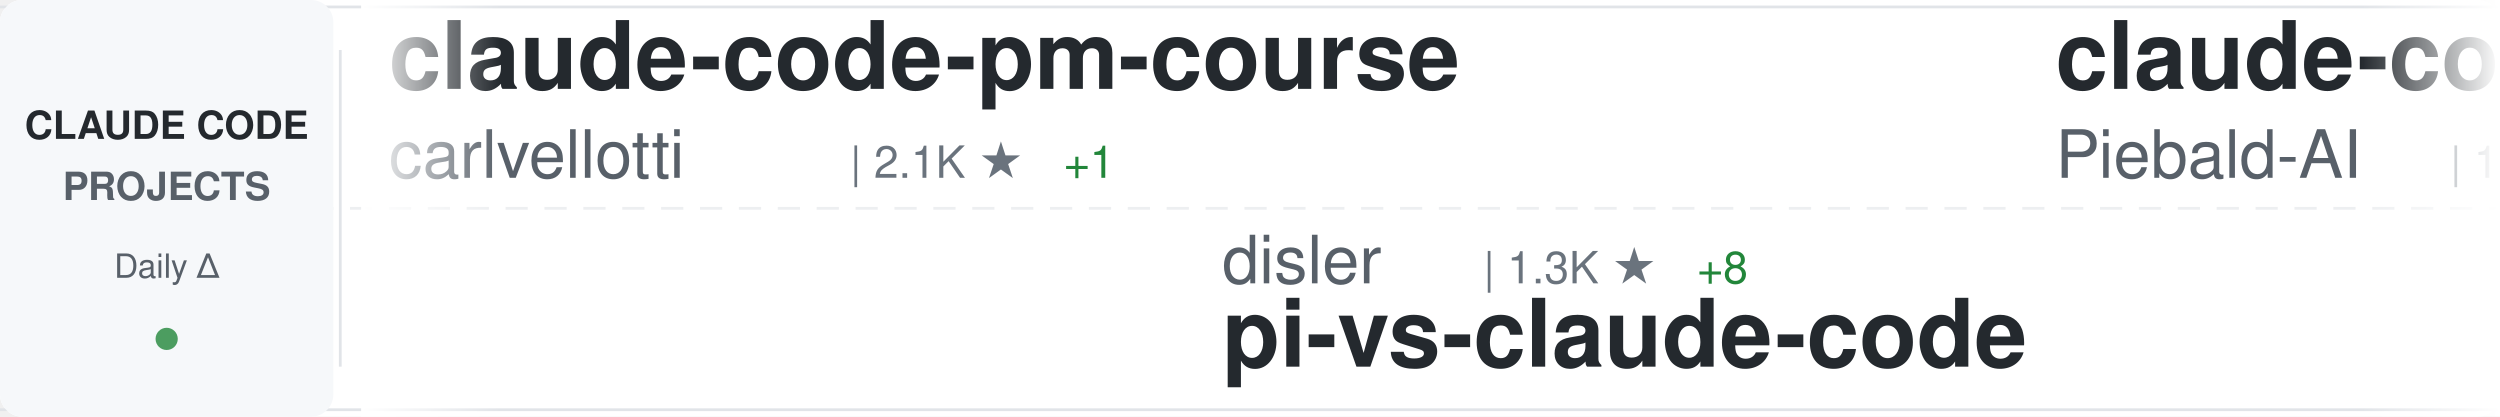
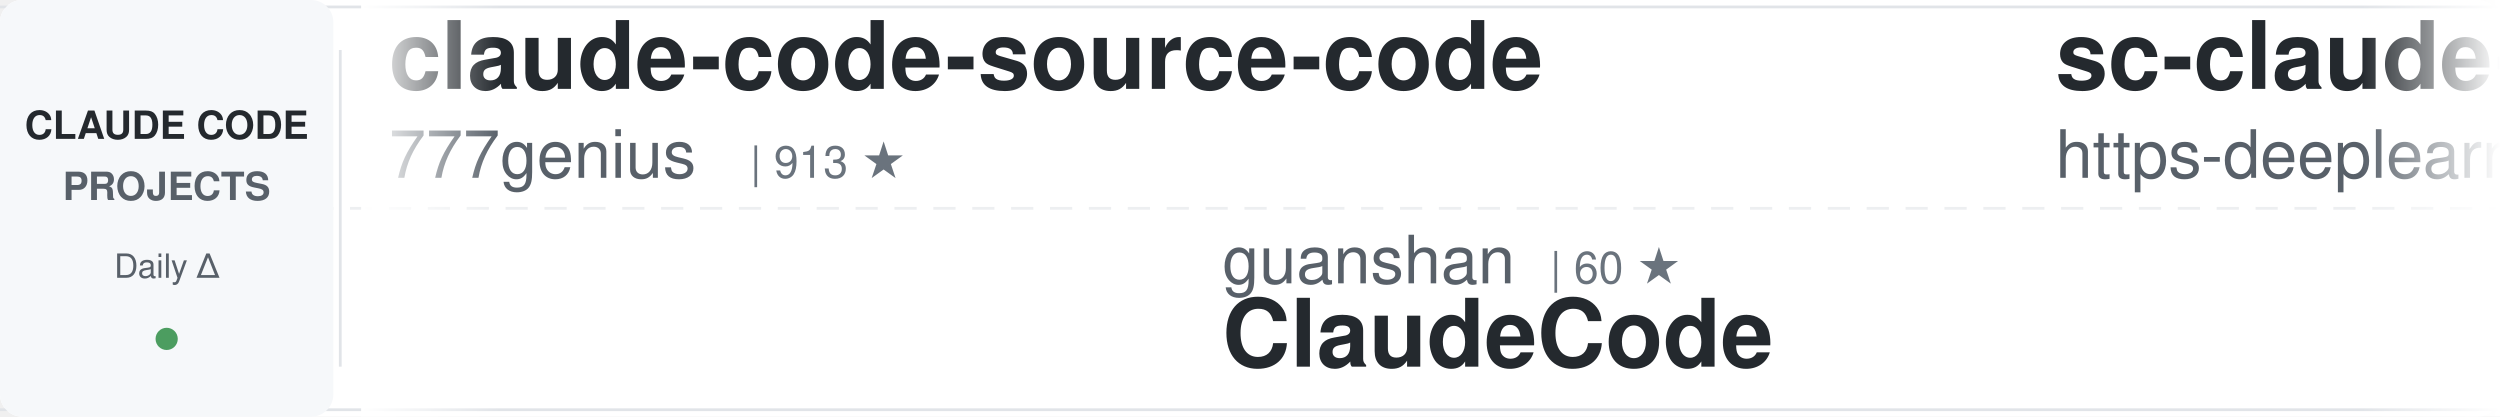
<svg xmlns="http://www.w3.org/2000/svg" width="900" height="150">
  <defs>
    <linearGradient id="awesomeLeftFade" x1="0%" y1="0%" x2="100%" y2="0%">
      <stop offset="0%" style="stop-color:#ffffff;stop-opacity:1" />
      <stop offset="100%" style="stop-color:#ffffff;stop-opacity:0" />
    </linearGradient>
    <linearGradient id="awesomeRightFade" x1="0%" y1="0%" x2="100%" y2="0%">
      <stop offset="0%" style="stop-color:#ffffff;stop-opacity:0" />
      <stop offset="100%" style="stop-color:#ffffff;stop-opacity:1" />
    </linearGradient>
  </defs>
  <rect width="900" height="150" fill="#ffffff" rx="8" />
  <rect x="0" y="2" width="900" height="1" fill="#e1e4e8" />
  <rect x="0" y="147" width="900" height="1" fill="#e1e4e8" />
  <line x1="0" y1="75" x2="900" y2="75" stroke="#e1e4e8" stroke-width="1" stroke-dasharray="8 6" opacity="0.6" />
  <rect x="0" y="0" width="120" height="150" fill="#f6f8fa" rx="8" />
  <text x="60" y="50" font-family="-apple-system, BlinkMacSystemFont, 'Segoe UI', Helvetica, Arial, sans-serif" font-size="14" font-weight="600" fill="#24292e" text-anchor="middle">CLAUDE CODE</text>
  <text x="60" y="72" font-family="-apple-system, BlinkMacSystemFont, 'Segoe UI', Helvetica, Arial, sans-serif" font-size="14" font-weight="600" fill="#586069" text-anchor="middle">PROJECTS</text>
  <text x="60" y="100" font-family="-apple-system, BlinkMacSystemFont, 'Segoe UI', Helvetica, Arial, sans-serif" font-size="12" font-weight="500" fill="#586069" text-anchor="middle">Daily Δ</text>
  <circle cx="60" cy="122" r="4" fill="#22863a" opacity="0.8" />
  <rect x="122" y="18" width="1" height="114" fill="#e1e4e8" />
  <clipPath id="awesomeTickerClip">
    <rect x="130" y="0" width="770" height="150" />
  </clipPath>
  <g clip-path="url(#awesomeTickerClip)">
    <g id="awesomeTickerItems">
      <animateTransform attributeName="transform" attributeType="XML" type="translate" from="0 0" to="-3000 0" dur="54s" repeatCount="indefinite" />
      <g transform="translate(0, 0)">
-         <text x="140" y="32" font-family="-apple-system, BlinkMacSystemFont, 'Segoe UI', Helvetica, Arial, sans-serif" font-size="34" font-weight="600" fill="#24292e">claude-code-pm-course</text>
-         <text x="140" y="64" font-family="-apple-system, BlinkMacSystemFont, 'Segoe UI', Helvetica, Arial, sans-serif" font-size="24" font-weight="400" fill="#586069">carlvellotti</text>
-         <text x="306" y="64" font-family="-apple-system, BlinkMacSystemFont, 'Segoe UI', Helvetica, Arial, sans-serif" font-size="16" font-weight="500" fill="#6a737d">| 2.1K ★</text>
-         <text x="383" y="64" font-family="-apple-system, BlinkMacSystemFont, 'Segoe UI', Helvetica, Arial, sans-serif" font-size="16" font-weight="500" fill="#22863a"> +1</text>
+         <text x="140" y="32" font-family="-apple-system, BlinkMacSystemFont, 'Segoe UI', Helvetica, Arial, sans-serif" font-size="34" font-weight="600" fill="#24292e">claude-code-source-code</text>
+         <text x="140" y="64" font-family="-apple-system, BlinkMacSystemFont, 'Segoe UI', Helvetica, Arial, sans-serif" font-size="24" font-weight="400" fill="#586069">777genius</text>
+         <text x="270" y="64" font-family="-apple-system, BlinkMacSystemFont, 'Segoe UI', Helvetica, Arial, sans-serif" font-size="16" font-weight="500" fill="#6a737d">| 913 ★</text>
      </g>
      <g transform="translate(300, 0)">
-         <text x="140" y="102" font-family="-apple-system, BlinkMacSystemFont, 'Segoe UI', Helvetica, Arial, sans-serif" font-size="24" font-weight="400" fill="#586069">disler</text>
-         <text x="234" y="102" font-family="-apple-system, BlinkMacSystemFont, 'Segoe UI', Helvetica, Arial, sans-serif" font-size="16" font-weight="500" fill="#6a737d">| 1.3K ★</text>
-         <text x="311" y="102" font-family="-apple-system, BlinkMacSystemFont, 'Segoe UI', Helvetica, Arial, sans-serif" font-size="16" font-weight="500" fill="#22863a"> +8</text>
-         <text x="140" y="132" font-family="-apple-system, BlinkMacSystemFont, 'Segoe UI', Helvetica, Arial, sans-serif" font-size="34" font-weight="600" fill="#24292e">pi-vs-claude-code</text>
+         <text x="140" y="102" font-family="-apple-system, BlinkMacSystemFont, 'Segoe UI', Helvetica, Arial, sans-serif" font-size="24" font-weight="400" fill="#586069">guanshan</text>
+         <text x="258" y="102" font-family="-apple-system, BlinkMacSystemFont, 'Segoe UI', Helvetica, Arial, sans-serif" font-size="16" font-weight="500" fill="#6a737d">| 60 ★</text>
+         <text x="140" y="132" font-family="-apple-system, BlinkMacSystemFont, 'Segoe UI', Helvetica, Arial, sans-serif" font-size="34" font-weight="600" fill="#24292e">ClaudeCode</text>
      </g>
      <g transform="translate(600, 0)">
-         <text x="140" y="32" font-family="-apple-system, BlinkMacSystemFont, 'Segoe UI', Helvetica, Arial, sans-serif" font-size="34" font-weight="600" fill="#24292e">claude-code-system-promp...</text>
-         <text x="140" y="64" font-family="-apple-system, BlinkMacSystemFont, 'Segoe UI', Helvetica, Arial, sans-serif" font-size="24" font-weight="400" fill="#586069">Piebald-AI</text>
-         <text x="282" y="64" font-family="-apple-system, BlinkMacSystemFont, 'Segoe UI', Helvetica, Arial, sans-serif" font-size="16" font-weight="500" fill="#6a737d">| 10.8K ★</text>
-         <text x="368" y="64" font-family="-apple-system, BlinkMacSystemFont, 'Segoe UI', Helvetica, Arial, sans-serif" font-size="16" font-weight="500" fill="#22863a"> +24</text>
+         <text x="140" y="32" font-family="-apple-system, BlinkMacSystemFont, 'Segoe UI', Helvetica, Arial, sans-serif" font-size="34" font-weight="600" fill="#24292e">sc-claude-code-files</text>
+         <text x="140" y="64" font-family="-apple-system, BlinkMacSystemFont, 'Segoe UI', Helvetica, Arial, sans-serif" font-size="24" font-weight="400" fill="#586069">https-deeplearning-ai</text>
+         <text x="414" y="64" font-family="-apple-system, BlinkMacSystemFont, 'Segoe UI', Helvetica, Arial, sans-serif" font-size="16" font-weight="500" fill="#6a737d">| 522 ★</text>
      </g>
      <g transform="translate(900, 0)">
-         <text x="140" y="102" font-family="-apple-system, BlinkMacSystemFont, 'Segoe UI', Helvetica, Arial, sans-serif" font-size="24" font-weight="400" fill="#586069">LING71671</text>
-         <text x="270" y="102" font-family="-apple-system, BlinkMacSystemFont, 'Segoe UI', Helvetica, Arial, sans-serif" font-size="16" font-weight="500" fill="#6a737d">| 874 ★</text>
-         <text x="140" y="132" font-family="-apple-system, BlinkMacSystemFont, 'Segoe UI', Helvetica, Arial, sans-serif" font-size="34" font-weight="600" fill="#24292e">Open-ClaudeCode</text>
+         <text x="140" y="102" font-family="-apple-system, BlinkMacSystemFont, 'Segoe UI', Helvetica, Arial, sans-serif" font-size="24" font-weight="400" fill="#586069">Pimzino</text>
+         <text x="246" y="102" font-family="-apple-system, BlinkMacSystemFont, 'Segoe UI', Helvetica, Arial, sans-serif" font-size="16" font-weight="500" fill="#6a737d">| 3.8K ★</text>
+         <text x="323" y="102" font-family="-apple-system, BlinkMacSystemFont, 'Segoe UI', Helvetica, Arial, sans-serif" font-size="16" font-weight="500" fill="#22863a"> +1</text>
+         <text x="140" y="132" font-family="-apple-system, BlinkMacSystemFont, 'Segoe UI', Helvetica, Arial, sans-serif" font-size="34" font-weight="600" fill="#24292e">claude-code-spec-workflo...</text>
      </g>
      <g transform="translate(1200, 0)">
-         <text x="140" y="32" font-family="-apple-system, BlinkMacSystemFont, 'Segoe UI', Helvetica, Arial, sans-serif" font-size="34" font-weight="600" fill="#24292e">ralph-claude-code</text>
-         <text x="140" y="64" font-family="-apple-system, BlinkMacSystemFont, 'Segoe UI', Helvetica, Arial, sans-serif" font-size="24" font-weight="400" fill="#586069">frankbria</text>
-         <text x="270" y="64" font-family="-apple-system, BlinkMacSystemFont, 'Segoe UI', Helvetica, Arial, sans-serif" font-size="16" font-weight="500" fill="#6a737d">| 9.2K ★</text>
-         <text x="347" y="64" font-family="-apple-system, BlinkMacSystemFont, 'Segoe UI', Helvetica, Arial, sans-serif" font-size="16" font-weight="500" fill="#22863a"> +9</text>
+         <text x="140" y="32" font-family="-apple-system, BlinkMacSystemFont, 'Segoe UI', Helvetica, Arial, sans-serif" font-size="34" font-weight="600" fill="#24292e">claude-code-engineering</text>
+         <text x="140" y="64" font-family="-apple-system, BlinkMacSystemFont, 'Segoe UI', Helvetica, Arial, sans-serif" font-size="24" font-weight="400" fill="#586069">huangjia2019</text>
+         <text x="306" y="64" font-family="-apple-system, BlinkMacSystemFont, 'Segoe UI', Helvetica, Arial, sans-serif" font-size="16" font-weight="500" fill="#6a737d">| 771 ★</text>
+         <text x="374" y="64" font-family="-apple-system, BlinkMacSystemFont, 'Segoe UI', Helvetica, Arial, sans-serif" font-size="16" font-weight="500" fill="#22863a"> +7</text>
      </g>
      <g transform="translate(1500, 0)">
-         <text x="140" y="102" font-family="-apple-system, BlinkMacSystemFont, 'Segoe UI', Helvetica, Arial, sans-serif" font-size="24" font-weight="400" fill="#586069">kodu-ai</text>
-         <text x="246" y="102" font-family="-apple-system, BlinkMacSystemFont, 'Segoe UI', Helvetica, Arial, sans-serif" font-size="16" font-weight="500" fill="#6a737d">| 5.3K ★</text>
-         <text x="140" y="132" font-family="-apple-system, BlinkMacSystemFont, 'Segoe UI', Helvetica, Arial, sans-serif" font-size="34" font-weight="600" fill="#24292e">claude-coder</text>
+         <text x="140" y="102" font-family="-apple-system, BlinkMacSystemFont, 'Segoe UI', Helvetica, Arial, sans-serif" font-size="24" font-weight="400" fill="#586069">affaan-m</text>
+         <text x="258" y="102" font-family="-apple-system, BlinkMacSystemFont, 'Segoe UI', Helvetica, Arial, sans-serif" font-size="16" font-weight="500" fill="#6a737d">| 206.2K ★</text>
+         <text x="353" y="102" font-family="-apple-system, BlinkMacSystemFont, 'Segoe UI', Helvetica, Arial, sans-serif" font-size="16" font-weight="500" fill="#22863a"> +1.8K</text>
+         <text x="140" y="132" font-family="-apple-system, BlinkMacSystemFont, 'Segoe UI', Helvetica, Arial, sans-serif" font-size="34" font-weight="600" fill="#24292e">ECC</text>
      </g>
      <g transform="translate(1800, 0)">
-         <text x="140" y="32" font-family="-apple-system, BlinkMacSystemFont, 'Segoe UI', Helvetica, Arial, sans-serif" font-size="34" font-weight="600" fill="#24292e">claude-code-workflows</text>
-         <text x="140" y="64" font-family="-apple-system, BlinkMacSystemFont, 'Segoe UI', Helvetica, Arial, sans-serif" font-size="24" font-weight="400" fill="#586069">OneRedOak</text>
-         <text x="270" y="64" font-family="-apple-system, BlinkMacSystemFont, 'Segoe UI', Helvetica, Arial, sans-serif" font-size="16" font-weight="500" fill="#6a737d">| 3.8K ★</text>
-         <text x="347" y="64" font-family="-apple-system, BlinkMacSystemFont, 'Segoe UI', Helvetica, Arial, sans-serif" font-size="16" font-weight="500" fill="#22863a"> +2</text>
+         <text x="140" y="32" font-family="-apple-system, BlinkMacSystemFont, 'Segoe UI', Helvetica, Arial, sans-serif" font-size="34" font-weight="600" fill="#24292e">nanoclaw</text>
+         <text x="140" y="64" font-family="-apple-system, BlinkMacSystemFont, 'Segoe UI', Helvetica, Arial, sans-serif" font-size="24" font-weight="400" fill="#586069">nanocoai</text>
+         <text x="258" y="64" font-family="-apple-system, BlinkMacSystemFont, 'Segoe UI', Helvetica, Arial, sans-serif" font-size="16" font-weight="500" fill="#6a737d">| 29.7K ★</text>
+         <text x="344" y="64" font-family="-apple-system, BlinkMacSystemFont, 'Segoe UI', Helvetica, Arial, sans-serif" font-size="16" font-weight="500" fill="#22863a"> +30</text>
      </g>
      <g transform="translate(2100, 0)">
-         <text x="140" y="102" font-family="-apple-system, BlinkMacSystemFont, 'Segoe UI', Helvetica, Arial, sans-serif" font-size="24" font-weight="400" fill="#586069">anthropics</text>
-         <text x="282" y="102" font-family="-apple-system, BlinkMacSystemFont, 'Segoe UI', Helvetica, Arial, sans-serif" font-size="16" font-weight="500" fill="#6a737d">| 146.2K ★</text>
-         <text x="377" y="102" font-family="-apple-system, BlinkMacSystemFont, 'Segoe UI', Helvetica, Arial, sans-serif" font-size="16" font-weight="500" fill="#22863a"> +479</text>
-         <text x="140" y="132" font-family="-apple-system, BlinkMacSystemFont, 'Segoe UI', Helvetica, Arial, sans-serif" font-size="34" font-weight="600" fill="#24292e">skills</text>
+         <text x="140" y="102" font-family="-apple-system, BlinkMacSystemFont, 'Segoe UI', Helvetica, Arial, sans-serif" font-size="24" font-weight="400" fill="#586069">Alishahryar1</text>
+         <text x="306" y="102" font-family="-apple-system, BlinkMacSystemFont, 'Segoe UI', Helvetica, Arial, sans-serif" font-size="16" font-weight="500" fill="#6a737d">| 32.1K ★</text>
+         <text x="392" y="102" font-family="-apple-system, BlinkMacSystemFont, 'Segoe UI', Helvetica, Arial, sans-serif" font-size="16" font-weight="500" fill="#22863a"> +227</text>
+         <text x="140" y="132" font-family="-apple-system, BlinkMacSystemFont, 'Segoe UI', Helvetica, Arial, sans-serif" font-size="34" font-weight="600" fill="#24292e">free-claude-code</text>
      </g>
      <g transform="translate(2400, 0)">
-         <text x="140" y="32" font-family="-apple-system, BlinkMacSystemFont, 'Segoe UI', Helvetica, Arial, sans-serif" font-size="34" font-weight="600" fill="#24292e">claude-code-base-action</text>
-         <text x="140" y="64" font-family="-apple-system, BlinkMacSystemFont, 'Segoe UI', Helvetica, Arial, sans-serif" font-size="24" font-weight="400" fill="#586069">anthropics</text>
-         <text x="282" y="64" font-family="-apple-system, BlinkMacSystemFont, 'Segoe UI', Helvetica, Arial, sans-serif" font-size="16" font-weight="500" fill="#6a737d">| 861 ★</text>
-         <text x="350" y="64" font-family="-apple-system, BlinkMacSystemFont, 'Segoe UI', Helvetica, Arial, sans-serif" font-size="16" font-weight="500" fill="#22863a"> +3</text>
+         <text x="140" y="32" font-family="-apple-system, BlinkMacSystemFont, 'Segoe UI', Helvetica, Arial, sans-serif" font-size="34" font-weight="600" fill="#24292e">claude-code-proxy</text>
+         <text x="140" y="64" font-family="-apple-system, BlinkMacSystemFont, 'Segoe UI', Helvetica, Arial, sans-serif" font-size="24" font-weight="400" fill="#586069">fuergaosi233</text>
+         <text x="306" y="64" font-family="-apple-system, BlinkMacSystemFont, 'Segoe UI', Helvetica, Arial, sans-serif" font-size="16" font-weight="500" fill="#6a737d">| 2.6K ★</text>
+         <text x="383" y="64" font-family="-apple-system, BlinkMacSystemFont, 'Segoe UI', Helvetica, Arial, sans-serif" font-size="16" font-weight="500" fill="#22863a"> +4</text>
      </g>
      <g transform="translate(2700, 0)">
-         <text x="140" y="102" font-family="-apple-system, BlinkMacSystemFont, 'Segoe UI', Helvetica, Arial, sans-serif" font-size="24" font-weight="400" fill="#586069">Cranot</text>
-         <text x="234" y="102" font-family="-apple-system, BlinkMacSystemFont, 'Segoe UI', Helvetica, Arial, sans-serif" font-size="16" font-weight="500" fill="#6a737d">| 2.8K ★</text>
-         <text x="311" y="102" font-family="-apple-system, BlinkMacSystemFont, 'Segoe UI', Helvetica, Arial, sans-serif" font-size="16" font-weight="500" fill="#22863a"> +2</text>
-         <text x="140" y="132" font-family="-apple-system, BlinkMacSystemFont, 'Segoe UI', Helvetica, Arial, sans-serif" font-size="34" font-weight="600" fill="#24292e">claude-code-guide</text>
+         <text x="140" y="102" font-family="-apple-system, BlinkMacSystemFont, 'Segoe UI', Helvetica, Arial, sans-serif" font-size="24" font-weight="400" fill="#586069">rohitg00</text>
+         <text x="258" y="102" font-family="-apple-system, BlinkMacSystemFont, 'Segoe UI', Helvetica, Arial, sans-serif" font-size="16" font-weight="500" fill="#6a737d">| 1.9K ★</text>
+         <text x="335" y="102" font-family="-apple-system, BlinkMacSystemFont, 'Segoe UI', Helvetica, Arial, sans-serif" font-size="16" font-weight="500" fill="#22863a"> +11</text>
+         <text x="140" y="132" font-family="-apple-system, BlinkMacSystemFont, 'Segoe UI', Helvetica, Arial, sans-serif" font-size="34" font-weight="600" fill="#24292e">awesome-claude-code-tool...</text>
      </g>
      <g transform="translate(3000, 0)">
-         <text x="140" y="32" font-family="-apple-system, BlinkMacSystemFont, 'Segoe UI', Helvetica, Arial, sans-serif" font-size="34" font-weight="600" fill="#24292e">claude-code-pm-course</text>
-         <text x="140" y="64" font-family="-apple-system, BlinkMacSystemFont, 'Segoe UI', Helvetica, Arial, sans-serif" font-size="24" font-weight="400" fill="#586069">carlvellotti</text>
-         <text x="306" y="64" font-family="-apple-system, BlinkMacSystemFont, 'Segoe UI', Helvetica, Arial, sans-serif" font-size="16" font-weight="500" fill="#6a737d">| 2.1K ★</text>
-         <text x="383" y="64" font-family="-apple-system, BlinkMacSystemFont, 'Segoe UI', Helvetica, Arial, sans-serif" font-size="16" font-weight="500" fill="#22863a"> +1</text>
+         <text x="140" y="32" font-family="-apple-system, BlinkMacSystemFont, 'Segoe UI', Helvetica, Arial, sans-serif" font-size="34" font-weight="600" fill="#24292e">claude-code-source-code</text>
+         <text x="140" y="64" font-family="-apple-system, BlinkMacSystemFont, 'Segoe UI', Helvetica, Arial, sans-serif" font-size="24" font-weight="400" fill="#586069">777genius</text>
+         <text x="270" y="64" font-family="-apple-system, BlinkMacSystemFont, 'Segoe UI', Helvetica, Arial, sans-serif" font-size="16" font-weight="500" fill="#6a737d">| 913 ★</text>
      </g>
      <g transform="translate(3300, 0)">
-         <text x="140" y="102" font-family="-apple-system, BlinkMacSystemFont, 'Segoe UI', Helvetica, Arial, sans-serif" font-size="24" font-weight="400" fill="#586069">disler</text>
-         <text x="234" y="102" font-family="-apple-system, BlinkMacSystemFont, 'Segoe UI', Helvetica, Arial, sans-serif" font-size="16" font-weight="500" fill="#6a737d">| 1.3K ★</text>
-         <text x="311" y="102" font-family="-apple-system, BlinkMacSystemFont, 'Segoe UI', Helvetica, Arial, sans-serif" font-size="16" font-weight="500" fill="#22863a"> +8</text>
-         <text x="140" y="132" font-family="-apple-system, BlinkMacSystemFont, 'Segoe UI', Helvetica, Arial, sans-serif" font-size="34" font-weight="600" fill="#24292e">pi-vs-claude-code</text>
+         <text x="140" y="102" font-family="-apple-system, BlinkMacSystemFont, 'Segoe UI', Helvetica, Arial, sans-serif" font-size="24" font-weight="400" fill="#586069">guanshan</text>
+         <text x="258" y="102" font-family="-apple-system, BlinkMacSystemFont, 'Segoe UI', Helvetica, Arial, sans-serif" font-size="16" font-weight="500" fill="#6a737d">| 60 ★</text>
+         <text x="140" y="132" font-family="-apple-system, BlinkMacSystemFont, 'Segoe UI', Helvetica, Arial, sans-serif" font-size="34" font-weight="600" fill="#24292e">ClaudeCode</text>
      </g>
      <g transform="translate(3600, 0)">
-         <text x="140" y="32" font-family="-apple-system, BlinkMacSystemFont, 'Segoe UI', Helvetica, Arial, sans-serif" font-size="34" font-weight="600" fill="#24292e">claude-code-system-promp...</text>
-         <text x="140" y="64" font-family="-apple-system, BlinkMacSystemFont, 'Segoe UI', Helvetica, Arial, sans-serif" font-size="24" font-weight="400" fill="#586069">Piebald-AI</text>
-         <text x="282" y="64" font-family="-apple-system, BlinkMacSystemFont, 'Segoe UI', Helvetica, Arial, sans-serif" font-size="16" font-weight="500" fill="#6a737d">| 10.8K ★</text>
-         <text x="368" y="64" font-family="-apple-system, BlinkMacSystemFont, 'Segoe UI', Helvetica, Arial, sans-serif" font-size="16" font-weight="500" fill="#22863a"> +24</text>
+         <text x="140" y="32" font-family="-apple-system, BlinkMacSystemFont, 'Segoe UI', Helvetica, Arial, sans-serif" font-size="34" font-weight="600" fill="#24292e">sc-claude-code-files</text>
+         <text x="140" y="64" font-family="-apple-system, BlinkMacSystemFont, 'Segoe UI', Helvetica, Arial, sans-serif" font-size="24" font-weight="400" fill="#586069">https-deeplearning-ai</text>
+         <text x="414" y="64" font-family="-apple-system, BlinkMacSystemFont, 'Segoe UI', Helvetica, Arial, sans-serif" font-size="16" font-weight="500" fill="#6a737d">| 522 ★</text>
      </g>
      <g transform="translate(3900, 0)">
-         <text x="140" y="102" font-family="-apple-system, BlinkMacSystemFont, 'Segoe UI', Helvetica, Arial, sans-serif" font-size="24" font-weight="400" fill="#586069">LING71671</text>
-         <text x="270" y="102" font-family="-apple-system, BlinkMacSystemFont, 'Segoe UI', Helvetica, Arial, sans-serif" font-size="16" font-weight="500" fill="#6a737d">| 874 ★</text>
-         <text x="140" y="132" font-family="-apple-system, BlinkMacSystemFont, 'Segoe UI', Helvetica, Arial, sans-serif" font-size="34" font-weight="600" fill="#24292e">Open-ClaudeCode</text>
+         <text x="140" y="102" font-family="-apple-system, BlinkMacSystemFont, 'Segoe UI', Helvetica, Arial, sans-serif" font-size="24" font-weight="400" fill="#586069">Pimzino</text>
+         <text x="246" y="102" font-family="-apple-system, BlinkMacSystemFont, 'Segoe UI', Helvetica, Arial, sans-serif" font-size="16" font-weight="500" fill="#6a737d">| 3.8K ★</text>
+         <text x="323" y="102" font-family="-apple-system, BlinkMacSystemFont, 'Segoe UI', Helvetica, Arial, sans-serif" font-size="16" font-weight="500" fill="#22863a"> +1</text>
+         <text x="140" y="132" font-family="-apple-system, BlinkMacSystemFont, 'Segoe UI', Helvetica, Arial, sans-serif" font-size="34" font-weight="600" fill="#24292e">claude-code-spec-workflo...</text>
      </g>
    </g>
  </g>
  <rect x="130" y="0" width="50" height="150" fill="url(#awesomeLeftFade)" />
  <rect x="850" y="0" width="50" height="150" fill="url(#awesomeRightFade)" />
</svg>
